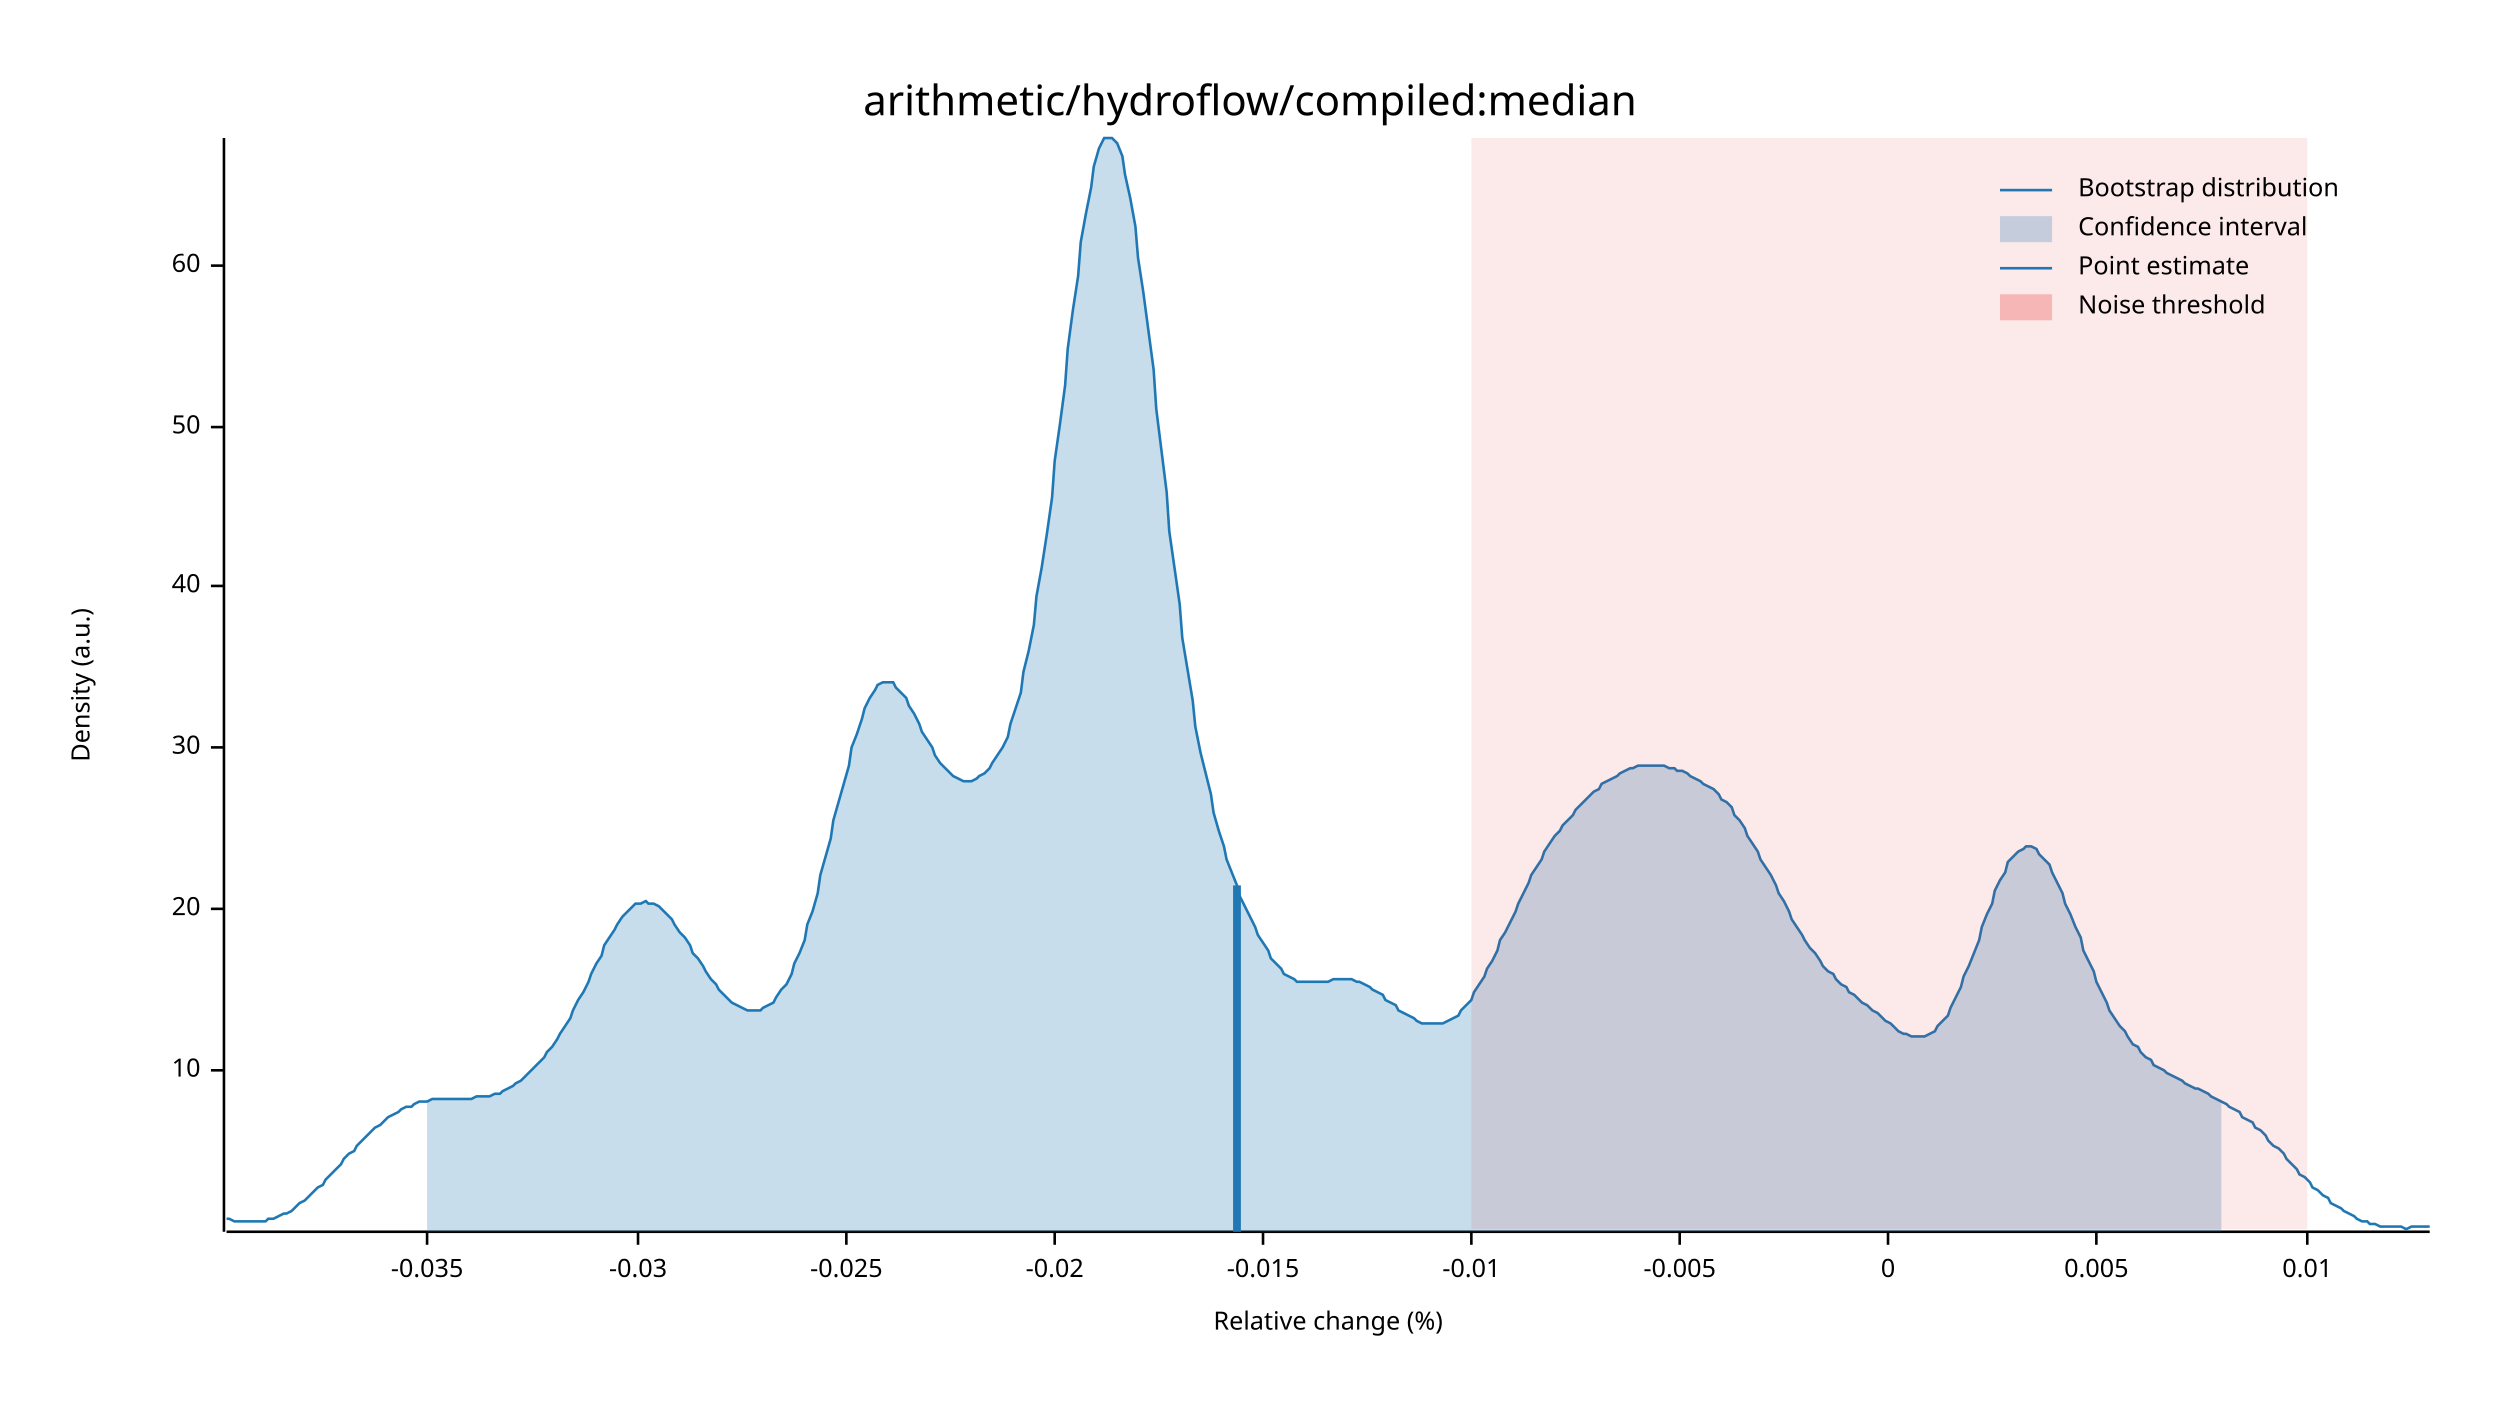
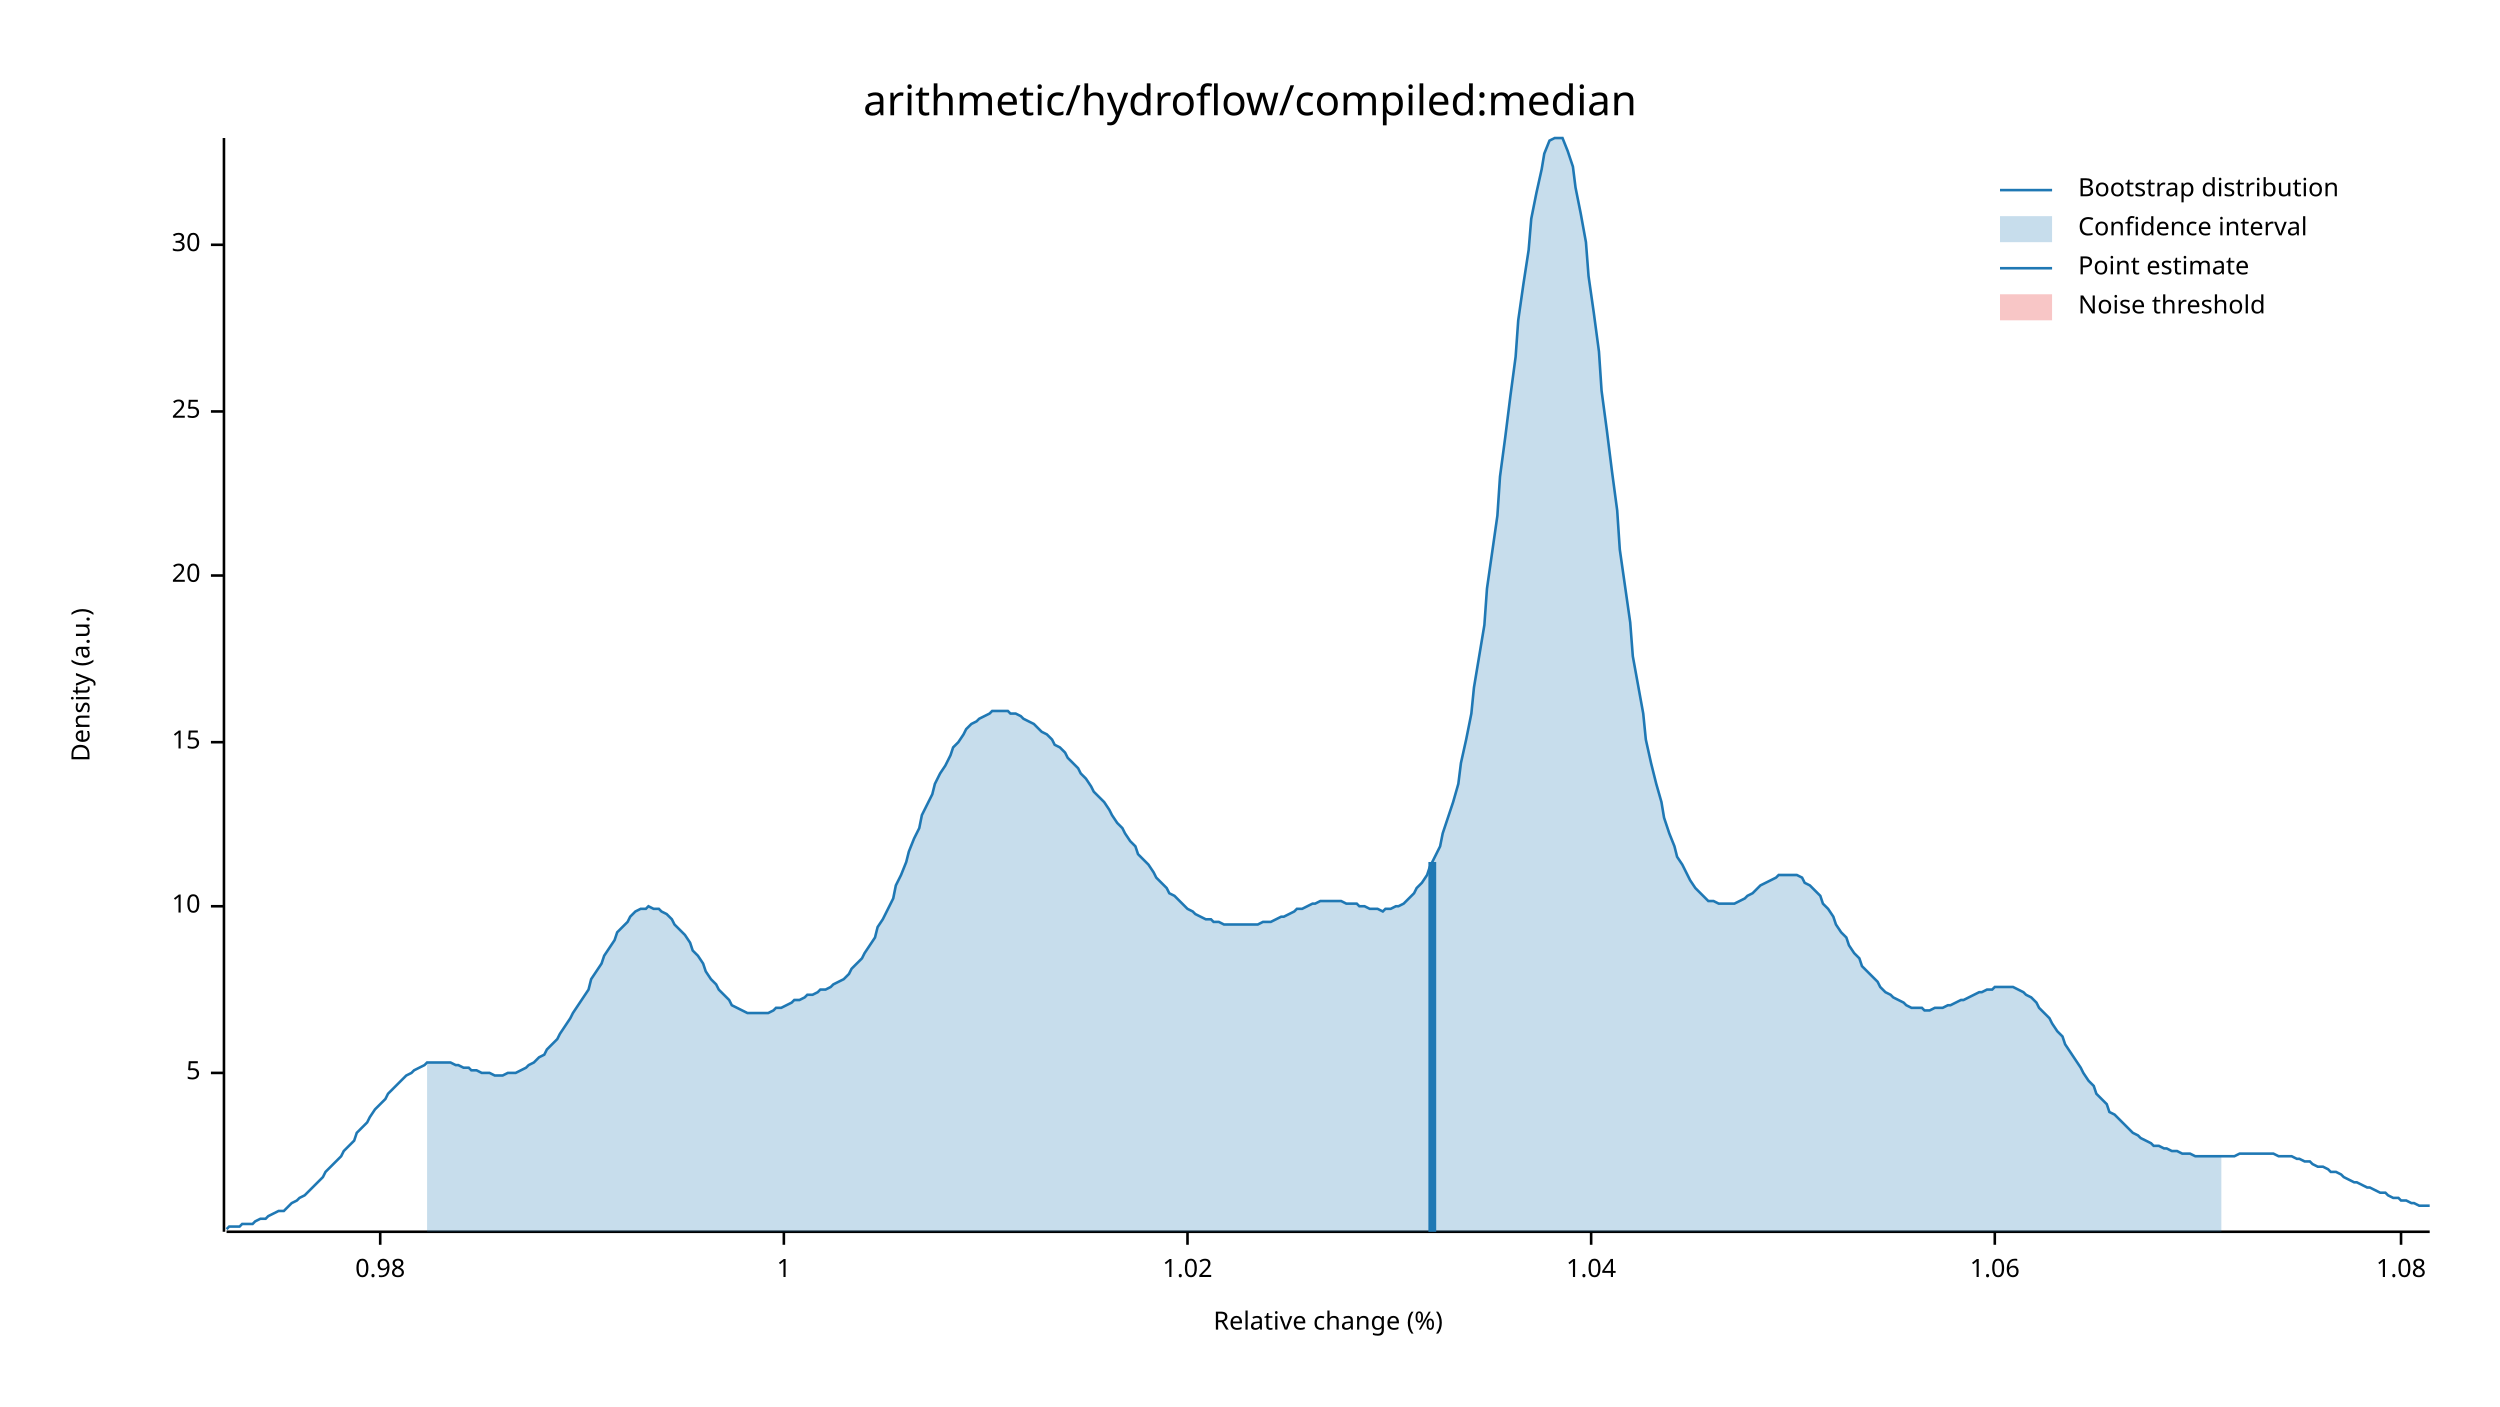
<svg xmlns="http://www.w3.org/2000/svg" width="960" height="540" viewBox="0 0 960 540">
  <text x="480" y="32" dy="0.76em" text-anchor="middle" font-family="sans-serif" font-size="16.129" opacity="1" fill="#000000">
arithmetic/hydroflow/compiled:median
</text>
  <text x="27" y="263" dy="0.76em" text-anchor="middle" font-family="sans-serif" font-size="9.677" opacity="1" fill="#000000" transform="rotate(270, 27, 263)">
Density (a.u.)
</text>
  <text x="510" y="513" dy="-0.5ex" text-anchor="middle" font-family="sans-serif" font-size="9.677" opacity="1" fill="#000000">
Relative change (%)
</text>
  <polyline fill="none" opacity="1" stroke="#000000" stroke-width="1" points="86,53 86,473 " />
-   <text x="77" y="411" dy="0.5ex" text-anchor="end" font-family="sans-serif" font-size="9.677" opacity="1" fill="#000000">
+   <text x="77" y="412" dy="0.5ex" text-anchor="end" font-family="sans-serif" font-size="9.677" opacity="1" fill="#000000">
+ 5
+ </text>
+   <polyline fill="none" opacity="1" stroke="#000000" stroke-width="1" points="81,412 86,412 " />
+   <text x="77" y="348" dy="0.5ex" text-anchor="end" font-family="sans-serif" font-size="9.677" opacity="1" fill="#000000">
10
</text>
-   <polyline fill="none" opacity="1" stroke="#000000" stroke-width="1" points="81,411 86,411 " />
-   <text x="77" y="349" dy="0.5ex" text-anchor="end" font-family="sans-serif" font-size="9.677" opacity="1" fill="#000000">
+   <polyline fill="none" opacity="1" stroke="#000000" stroke-width="1" points="81,348 86,348 " />
+   <text x="77" y="285" dy="0.5ex" text-anchor="end" font-family="sans-serif" font-size="9.677" opacity="1" fill="#000000">
+ 15
+ </text>
+   <polyline fill="none" opacity="1" stroke="#000000" stroke-width="1" points="81,285 86,285 " />
+   <text x="77" y="221" dy="0.5ex" text-anchor="end" font-family="sans-serif" font-size="9.677" opacity="1" fill="#000000">
20
</text>
-   <polyline fill="none" opacity="1" stroke="#000000" stroke-width="1" points="81,349 86,349 " />
-   <text x="77" y="287" dy="0.5ex" text-anchor="end" font-family="sans-serif" font-size="9.677" opacity="1" fill="#000000">
+   <polyline fill="none" opacity="1" stroke="#000000" stroke-width="1" points="81,221 86,221 " />
+   <text x="77" y="158" dy="0.5ex" text-anchor="end" font-family="sans-serif" font-size="9.677" opacity="1" fill="#000000">
+ 25
+ </text>
+   <polyline fill="none" opacity="1" stroke="#000000" stroke-width="1" points="81,158 86,158 " />
+   <text x="77" y="94" dy="0.5ex" text-anchor="end" font-family="sans-serif" font-size="9.677" opacity="1" fill="#000000">
30
</text>
-   <polyline fill="none" opacity="1" stroke="#000000" stroke-width="1" points="81,287 86,287 " />
-   <text x="77" y="225" dy="0.5ex" text-anchor="end" font-family="sans-serif" font-size="9.677" opacity="1" fill="#000000">
- 40
+   <polyline fill="none" opacity="1" stroke="#000000" stroke-width="1" points="81,94 86,94 " />
+   <polyline fill="none" opacity="1" stroke="#000000" stroke-width="1" points="87,473 933,473 " />
+   <text x="146" y="483" dy="0.76em" text-anchor="middle" font-family="sans-serif" font-size="9.677" opacity="1" fill="#000000">
+ 0.98
</text>
-   <polyline fill="none" opacity="1" stroke="#000000" stroke-width="1" points="81,225 86,225 " />
-   <text x="77" y="164" dy="0.5ex" text-anchor="end" font-family="sans-serif" font-size="9.677" opacity="1" fill="#000000">
- 50
+   <polyline fill="none" opacity="1" stroke="#000000" stroke-width="1" points="146,473 146,478 " />
+   <text x="301" y="483" dy="0.76em" text-anchor="middle" font-family="sans-serif" font-size="9.677" opacity="1" fill="#000000">
+ 1
</text>
-   <polyline fill="none" opacity="1" stroke="#000000" stroke-width="1" points="81,164 86,164 " />
-   <text x="77" y="102" dy="0.5ex" text-anchor="end" font-family="sans-serif" font-size="9.677" opacity="1" fill="#000000">
- 60
+   <polyline fill="none" opacity="1" stroke="#000000" stroke-width="1" points="301,473 301,478 " />
+   <text x="456" y="483" dy="0.76em" text-anchor="middle" font-family="sans-serif" font-size="9.677" opacity="1" fill="#000000">
+ 1.02
</text>
-   <polyline fill="none" opacity="1" stroke="#000000" stroke-width="1" points="81,102 86,102 " />
-   <polyline fill="none" opacity="1" stroke="#000000" stroke-width="1" points="87,473 933,473 " />
-   <text x="164" y="483" dy="0.76em" text-anchor="middle" font-family="sans-serif" font-size="9.677" opacity="1" fill="#000000">
- -0.035
+   <polyline fill="none" opacity="1" stroke="#000000" stroke-width="1" points="456,473 456,478 " />
+   <text x="611" y="483" dy="0.76em" text-anchor="middle" font-family="sans-serif" font-size="9.677" opacity="1" fill="#000000">
+ 1.04
</text>
-   <polyline fill="none" opacity="1" stroke="#000000" stroke-width="1" points="164,473 164,478 " />
-   <text x="245" y="483" dy="0.76em" text-anchor="middle" font-family="sans-serif" font-size="9.677" opacity="1" fill="#000000">
- -0.03
+   <polyline fill="none" opacity="1" stroke="#000000" stroke-width="1" points="611,473 611,478 " />
+   <text x="766" y="483" dy="0.76em" text-anchor="middle" font-family="sans-serif" font-size="9.677" opacity="1" fill="#000000">
+ 1.06
</text>
-   <polyline fill="none" opacity="1" stroke="#000000" stroke-width="1" points="245,473 245,478 " />
-   <text x="325" y="483" dy="0.76em" text-anchor="middle" font-family="sans-serif" font-size="9.677" opacity="1" fill="#000000">
- -0.025
+   <polyline fill="none" opacity="1" stroke="#000000" stroke-width="1" points="766,473 766,478 " />
+   <text x="922" y="483" dy="0.76em" text-anchor="middle" font-family="sans-serif" font-size="9.677" opacity="1" fill="#000000">
+ 1.08
</text>
-   <polyline fill="none" opacity="1" stroke="#000000" stroke-width="1" points="325,473 325,478 " />
-   <text x="405" y="483" dy="0.76em" text-anchor="middle" font-family="sans-serif" font-size="9.677" opacity="1" fill="#000000">
- -0.02
- </text>
-   <polyline fill="none" opacity="1" stroke="#000000" stroke-width="1" points="405,473 405,478 " />
-   <text x="485" y="483" dy="0.76em" text-anchor="middle" font-family="sans-serif" font-size="9.677" opacity="1" fill="#000000">
- -0.015
- </text>
-   <polyline fill="none" opacity="1" stroke="#000000" stroke-width="1" points="485,473 485,478 " />
-   <text x="565" y="483" dy="0.76em" text-anchor="middle" font-family="sans-serif" font-size="9.677" opacity="1" fill="#000000">
- -0.01
- </text>
-   <polyline fill="none" opacity="1" stroke="#000000" stroke-width="1" points="565,473 565,478 " />
-   <text x="645" y="483" dy="0.76em" text-anchor="middle" font-family="sans-serif" font-size="9.677" opacity="1" fill="#000000">
- -0.005
- </text>
-   <polyline fill="none" opacity="1" stroke="#000000" stroke-width="1" points="645,473 645,478 " />
-   <text x="725" y="483" dy="0.76em" text-anchor="middle" font-family="sans-serif" font-size="9.677" opacity="1" fill="#000000">
- 0
- </text>
-   <polyline fill="none" opacity="1" stroke="#000000" stroke-width="1" points="725,473 725,478 " />
-   <text x="805" y="483" dy="0.76em" text-anchor="middle" font-family="sans-serif" font-size="9.677" opacity="1" fill="#000000">
- 0.005
- </text>
-   <polyline fill="none" opacity="1" stroke="#000000" stroke-width="1" points="805,473 805,478 " />
-   <text x="886" y="483" dy="0.76em" text-anchor="middle" font-family="sans-serif" font-size="9.677" opacity="1" fill="#000000">
- 0.01
- </text>
-   <polyline fill="none" opacity="1" stroke="#000000" stroke-width="1" points="886,473 886,478 " />
-   <polyline fill="none" opacity="1" stroke="#1F78B4" stroke-width="1" points="87,468 88,468 90,469 92,469 93,469 95,469 97,469 98,469 100,469 102,469 103,468 105,468 107,467 109,466 110,466 112,465 114,463 115,462 117,461 119,459 120,458 122,456 124,455 125,453 127,451 129,449 131,447 132,445 134,443 136,442 137,440 139,438 141,436 142,435 144,433 146,432 148,430 149,429 151,428 153,427 154,426 156,425 158,425 159,424 161,423 163,423 164,423 166,422 168,422 170,422 171,422 173,422 175,422 176,422 178,422 180,422 181,422 183,421 185,421 187,421 188,421 190,420 192,420 193,419 195,418 197,417 198,416 200,415 202,413 203,412 205,410 207,408 209,406 210,404 212,402 214,399 215,397 217,394 219,391 220,388 222,384 224,381 226,377 227,374 229,370 231,367 232,363 234,360 236,357 237,355 239,352 241,350 242,349 244,347 246,347 248,346 249,347 251,347 253,348 254,349 256,351 258,353 259,355 261,358 263,360 265,363 266,366 268,368 270,371 271,373 273,376 275,378 276,380 278,382 280,384 281,385 283,386 285,387 287,388 288,388 290,388 292,388 293,387 295,386 297,385 298,383 300,380 302,378 304,374 305,370 307,366 309,361 310,355 312,350 314,343 315,336 317,329 319,322 320,315 322,308 324,301 326,294 327,287 329,282 331,276 332,272 334,268 336,265 337,263 339,262 341,262 343,262 344,264 346,266 348,268 349,271 351,274 353,278 354,281 356,284 358,287 359,290 361,293 363,295 365,297 366,298 368,299 370,300 371,300 373,300 375,299 376,298 378,297 380,295 381,293 383,290 385,287 387,283 388,278 390,272 392,266 393,258 395,250 397,240 398,229 400,218 402,205 404,191 405,177 407,163 409,148 410,134 412,119 414,106 415,93 417,82 419,72 420,64 422,57 424,53 426,53 427,53 429,55 431,60 432,67 434,76 436,87 437,99 439,112 441,127 443,142 444,157 446,173 448,189 449,204 451,218 453,232 454,245 456,257 458,269 459,279 461,289 463,297 465,305 466,312 468,319 470,325 471,330 473,335 475,340 476,344 478,348 480,352 482,356 483,359 485,362 487,365 488,368 490,370 492,372 493,374 495,375 497,376 498,377 500,377 502,377 504,377 505,377 507,377 509,377 510,377 512,376 514,376 515,376 517,376 519,376 521,377 522,377 524,378 526,379 527,380 529,381 531,382 532,384 534,385 536,386 537,388 539,389 541,390 543,391 544,392 546,393 548,393 549,393 551,393 553,393 554,393 556,392 558,391 560,390 561,388 563,386 565,384 566,381 568,378 570,375 571,372 573,369 575,365 576,361 578,358 580,354 582,350 583,347 585,343 587,339 588,336 590,333 592,330 593,327 595,324 597,321 599,319 600,317 602,315 604,313 605,311 607,309 609,307 610,306 612,304 614,303 615,301 617,300 619,299 621,298 622,297 624,296 626,295 627,295 629,294 631,294 632,294 634,294 636,294 638,294 639,294 641,295 643,295 644,296 646,296 648,297 649,298 651,299 653,300 654,301 656,302 658,303 660,305 661,307 663,308 665,310 666,313 668,315 670,318 671,321 673,324 675,327 676,330 678,333 680,336 682,340 683,343 685,346 687,350 688,353 690,356 692,359 693,361 695,364 697,366 699,369 700,371 702,373 704,374 705,376 707,378 709,379 710,381 712,382 714,384 715,385 717,386 719,388 721,389 722,390 724,392 726,393 727,394 729,396 731,397 732,397 734,398 736,398 738,398 739,398 741,397 743,396 744,394 746,392 748,390 749,387 751,383 753,379 754,375 756,371 758,366 760,361 761,356 763,351 765,347 766,342 768,338 770,335 771,331 773,329 775,327 777,326 778,325 780,325 782,326 783,328 785,330 787,332 788,335 790,339 792,343 793,347 795,351 797,356 799,360 800,365 802,369 804,373 805,377 807,381 809,385 810,388 812,391 814,394 816,396 817,398 819,401 821,402 822,404 824,406 826,407 827,409 829,410 831,411 832,412 834,413 836,414 838,415 839,416 841,417 843,418 844,418 846,419 848,420 849,421 851,422 853,423 855,424 856,425 858,426 860,427 861,429 863,430 865,431 866,433 868,434 870,436 871,438 873,440 875,441 877,443 878,445 880,447 882,449 883,451 885,452 887,454 888,456 890,457 892,459 894,460 895,462 897,463 899,464 900,465 902,466 904,467 905,468 907,469 909,469 910,470 912,470 914,471 916,471 917,471 919,471 921,471 922,471 924,472 926,471 927,471 929,471 931,471 933,471 " />
-   <polygon opacity="0.25" fill="#1F78B4" points="164,423 166,422 168,422 170,422 171,422 173,422 175,422 176,422 178,422 180,422 181,422 183,421 185,421 187,421 188,421 190,420 192,420 193,419 195,418 197,417 198,416 200,415 202,413 203,412 205,410 207,408 209,406 210,404 212,402 214,399 215,397 217,394 219,391 220,388 222,384 224,381 226,377 227,374 229,370 231,367 232,363 234,360 236,357 237,355 239,352 241,350 242,349 244,347 246,347 248,346 249,347 251,347 253,348 254,349 256,351 258,353 259,355 261,358 263,360 265,363 266,366 268,368 270,371 271,373 273,376 275,378 276,380 278,382 280,384 281,385 283,386 285,387 287,388 288,388 290,388 292,388 293,387 295,386 297,385 298,383 300,380 302,378 304,374 305,370 307,366 309,361 310,355 312,350 314,343 315,336 317,329 319,322 320,315 322,308 324,301 326,294 327,287 329,282 331,276 332,272 334,268 336,265 337,263 339,262 341,262 343,262 344,264 346,266 348,268 349,271 351,274 353,278 354,281 356,284 358,287 359,290 361,293 363,295 365,297 366,298 368,299 370,300 371,300 373,300 375,299 376,298 378,297 380,295 381,293 383,290 385,287 387,283 388,278 390,272 392,266 393,258 395,250 397,240 398,229 400,218 402,205 404,191 405,177 407,163 409,148 410,134 412,119 414,106 415,93 417,82 419,72 420,64 422,57 424,53 426,53 427,53 429,55 431,60 432,67 434,76 436,87 437,99 439,112 441,127 443,142 444,157 446,173 448,189 449,204 451,218 453,232 454,245 456,257 458,269 459,279 461,289 463,297 465,305 466,312 468,319 470,325 471,330 473,335 475,340 476,344 478,348 480,352 482,356 483,359 485,362 487,365 488,368 490,370 492,372 493,374 495,375 497,376 498,377 500,377 502,377 504,377 505,377 507,377 509,377 510,377 512,376 514,376 515,376 517,376 519,376 521,377 522,377 524,378 526,379 527,380 529,381 531,382 532,384 534,385 536,386 537,388 539,389 541,390 543,391 544,392 546,393 548,393 549,393 551,393 553,393 554,393 556,392 558,391 560,390 561,388 563,386 565,384 566,381 568,378 570,375 571,372 573,369 575,365 576,361 578,358 580,354 582,350 583,347 585,343 587,339 588,336 590,333 592,330 593,327 595,324 597,321 599,319 600,317 602,315 604,313 605,311 607,309 609,307 610,306 612,304 614,303 615,301 617,300 619,299 621,298 622,297 624,296 626,295 627,295 629,294 631,294 632,294 634,294 636,294 638,294 639,294 641,295 643,295 644,296 646,296 648,297 649,298 651,299 653,300 654,301 656,302 658,303 660,305 661,307 663,308 665,310 666,313 668,315 670,318 671,321 673,324 675,327 676,330 678,333 680,336 682,340 683,343 685,346 687,350 688,353 690,356 692,359 693,361 695,364 697,366 699,369 700,371 702,373 704,374 705,376 707,378 709,379 710,381 712,382 714,384 715,385 717,386 719,388 721,389 722,390 724,392 726,393 727,394 729,396 731,397 732,397 734,398 736,398 738,398 739,398 741,397 743,396 744,394 746,392 748,390 749,387 751,383 753,379 754,375 756,371 758,366 760,361 761,356 763,351 765,347 766,342 768,338 770,335 771,331 773,329 775,327 777,326 778,325 780,325 782,326 783,328 785,330 787,332 788,335 790,339 792,343 793,347 795,351 797,356 799,360 800,365 802,369 804,373 805,377 807,381 809,385 810,388 812,391 814,394 816,396 817,398 819,401 821,402 822,404 824,406 826,407 827,409 829,410 831,411 832,412 834,413 836,414 838,415 839,416 841,417 843,418 844,418 846,419 848,420 849,421 851,422 853,423 853,473 164,473 " />
-   <polyline fill="none" opacity="1" stroke="#1F78B4" stroke-width="3" points="475,473 475,340 " />
-   <rect x="565" y="53" width="321" height="419" opacity="0.1" fill="#E31A1C" stroke="none" />
+   <polyline fill="none" opacity="1" stroke="#000000" stroke-width="1" points="922,473 922,478 " />
+   <polyline fill="none" opacity="1" stroke="#1F78B4" stroke-width="1" points="87,472 88,471 90,471 92,471 93,470 95,470 97,470 98,469 100,468 102,468 103,467 105,466 107,465 109,465 110,464 112,462 114,461 115,460 117,459 119,457 120,456 122,454 124,452 125,450 127,448 129,446 131,444 132,442 134,440 136,438 137,435 139,433 141,431 142,429 144,426 146,424 148,422 149,420 151,418 153,416 154,415 156,413 158,412 159,411 161,410 163,409 164,408 166,408 168,408 170,408 171,408 173,408 175,409 176,409 178,410 180,410 181,411 183,411 185,412 187,412 188,412 190,413 192,413 193,413 195,412 197,412 198,412 200,411 202,410 203,409 205,408 207,406 209,405 210,403 212,401 214,399 215,397 217,394 219,391 220,389 222,386 224,383 226,380 227,376 229,373 231,370 232,367 234,364 236,361 237,358 239,356 241,354 242,352 244,350 246,349 248,349 249,348 251,349 253,349 254,350 256,351 258,353 259,355 261,357 263,359 265,362 266,365 268,367 270,370 271,373 273,376 275,378 276,380 278,382 280,384 281,386 283,387 285,388 287,389 288,389 290,389 292,389 293,389 295,389 297,388 298,387 300,387 302,386 304,385 305,384 307,384 309,383 310,382 312,382 314,381 315,380 317,380 319,379 320,378 322,377 324,376 326,374 327,372 329,370 331,368 332,366 334,363 336,360 337,356 339,353 341,349 343,345 344,340 346,336 348,331 349,327 351,322 353,318 354,313 356,309 358,305 359,301 361,297 363,294 365,290 366,287 368,285 370,282 371,280 373,278 375,277 376,276 378,275 380,274 381,273 383,273 385,273 387,273 388,274 390,274 392,275 393,276 395,277 397,278 398,279 400,281 402,282 404,284 405,286 407,287 409,289 410,291 412,293 414,295 415,297 417,299 419,302 420,304 422,306 424,308 426,311 427,313 429,316 431,318 432,320 434,323 436,325 437,328 439,330 441,332 443,335 444,337 446,339 448,341 449,343 451,344 453,346 454,347 456,349 458,350 459,351 461,352 463,353 465,353 466,354 468,354 470,355 471,355 473,355 475,355 476,355 478,355 480,355 482,355 483,355 485,354 487,354 488,354 490,353 492,352 493,352 495,351 497,350 498,349 500,349 502,348 504,347 505,347 507,346 509,346 510,346 512,346 514,346 515,346 517,347 519,347 521,347 522,348 524,348 526,349 527,349 529,349 531,350 532,349 534,349 536,348 537,348 539,347 541,345 543,343 544,341 546,339 548,336 549,333 551,329 553,325 554,320 556,314 558,308 560,301 561,293 563,284 565,274 566,264 568,252 570,240 571,226 573,212 575,198 576,183 578,168 580,152 582,137 583,123 585,109 587,96 588,84 590,74 592,65 593,59 595,54 597,53 599,53 600,53 602,58 604,64 605,72 607,82 609,93 610,106 612,120 614,135 615,150 617,165 619,181 621,196 622,211 624,225 626,239 627,252 629,263 631,274 632,284 634,293 636,301 638,308 639,314 641,320 643,325 644,329 646,332 648,336 649,338 651,341 653,343 654,344 656,346 658,346 660,347 661,347 663,347 665,347 666,347 668,346 670,345 671,344 673,343 675,341 676,340 678,339 680,338 682,337 683,336 685,336 687,336 688,336 690,336 692,337 693,339 695,340 697,342 699,344 700,347 702,349 704,352 705,355 707,358 709,360 710,363 712,366 714,368 715,371 717,373 719,375 721,377 722,379 724,381 726,382 727,383 729,384 731,385 732,386 734,387 736,387 738,387 739,388 741,388 743,387 744,387 746,387 748,386 749,386 751,385 753,384 754,384 756,383 758,382 760,381 761,381 763,380 765,380 766,379 768,379 770,379 771,379 773,379 775,380 777,381 778,382 780,383 782,385 783,387 785,389 787,391 788,393 790,396 792,398 793,401 795,404 797,407 799,410 800,412 802,415 804,417 805,420 807,422 809,424 810,427 812,428 814,430 816,432 817,433 819,435 821,436 822,437 824,438 826,439 827,440 829,440 831,441 832,441 834,442 836,442 838,443 839,443 841,443 843,444 844,444 846,444 848,444 849,444 851,444 853,444 855,444 856,444 858,444 860,443 861,443 863,443 865,443 866,443 868,443 870,443 871,443 873,443 875,444 877,444 878,444 880,444 882,445 883,445 885,446 887,446 888,447 890,448 892,448 894,449 895,450 897,450 899,451 900,452 902,453 904,454 905,454 907,455 909,456 910,456 912,457 914,458 916,458 917,459 919,460 921,460 922,461 924,461 926,462 927,462 929,463 931,463 933,463 " />
+   <polygon opacity="0.25" fill="#1F78B4" points="164,408 166,408 168,408 170,408 171,408 173,408 175,409 176,409 178,410 180,410 181,411 183,411 185,412 187,412 188,412 190,413 192,413 193,413 195,412 197,412 198,412 200,411 202,410 203,409 205,408 207,406 209,405 210,403 212,401 214,399 215,397 217,394 219,391 220,389 222,386 224,383 226,380 227,376 229,373 231,370 232,367 234,364 236,361 237,358 239,356 241,354 242,352 244,350 246,349 248,349 249,348 251,349 253,349 254,350 256,351 258,353 259,355 261,357 263,359 265,362 266,365 268,367 270,370 271,373 273,376 275,378 276,380 278,382 280,384 281,386 283,387 285,388 287,389 288,389 290,389 292,389 293,389 295,389 297,388 298,387 300,387 302,386 304,385 305,384 307,384 309,383 310,382 312,382 314,381 315,380 317,380 319,379 320,378 322,377 324,376 326,374 327,372 329,370 331,368 332,366 334,363 336,360 337,356 339,353 341,349 343,345 344,340 346,336 348,331 349,327 351,322 353,318 354,313 356,309 358,305 359,301 361,297 363,294 365,290 366,287 368,285 370,282 371,280 373,278 375,277 376,276 378,275 380,274 381,273 383,273 385,273 387,273 388,274 390,274 392,275 393,276 395,277 397,278 398,279 400,281 402,282 404,284 405,286 407,287 409,289 410,291 412,293 414,295 415,297 417,299 419,302 420,304 422,306 424,308 426,311 427,313 429,316 431,318 432,320 434,323 436,325 437,328 439,330 441,332 443,335 444,337 446,339 448,341 449,343 451,344 453,346 454,347 456,349 458,350 459,351 461,352 463,353 465,353 466,354 468,354 470,355 471,355 473,355 475,355 476,355 478,355 480,355 482,355 483,355 485,354 487,354 488,354 490,353 492,352 493,352 495,351 497,350 498,349 500,349 502,348 504,347 505,347 507,346 509,346 510,346 512,346 514,346 515,346 517,347 519,347 521,347 522,348 524,348 526,349 527,349 529,349 531,350 532,349 534,349 536,348 537,348 539,347 541,345 543,343 544,341 546,339 548,336 549,333 551,329 553,325 554,320 556,314 558,308 560,301 561,293 563,284 565,274 566,264 568,252 570,240 571,226 573,212 575,198 576,183 578,168 580,152 582,137 583,123 585,109 587,96 588,84 590,74 592,65 593,59 595,54 597,53 599,53 600,53 602,58 604,64 605,72 607,82 609,93 610,106 612,120 614,135 615,150 617,165 619,181 621,196 622,211 624,225 626,239 627,252 629,263 631,274 632,284 634,293 636,301 638,308 639,314 641,320 643,325 644,329 646,332 648,336 649,338 651,341 653,343 654,344 656,346 658,346 660,347 661,347 663,347 665,347 666,347 668,346 670,345 671,344 673,343 675,341 676,340 678,339 680,338 682,337 683,336 685,336 687,336 688,336 690,336 692,337 693,339 695,340 697,342 699,344 700,347 702,349 704,352 705,355 707,358 709,360 710,363 712,366 714,368 715,371 717,373 719,375 721,377 722,379 724,381 726,382 727,383 729,384 731,385 732,386 734,387 736,387 738,387 739,388 741,388 743,387 744,387 746,387 748,386 749,386 751,385 753,384 754,384 756,383 758,382 760,381 761,381 763,380 765,380 766,379 768,379 770,379 771,379 773,379 775,380 777,381 778,382 780,383 782,385 783,387 785,389 787,391 788,393 790,396 792,398 793,401 795,404 797,407 799,410 800,412 802,415 804,417 805,420 807,422 809,424 810,427 812,428 814,430 816,432 817,433 819,435 821,436 822,437 824,438 826,439 827,440 829,440 831,441 832,441 834,442 836,442 838,443 839,443 841,443 843,444 844,444 846,444 848,444 849,444 851,444 853,444 853,473 164,473 " />
+   <polyline fill="none" opacity="1" stroke="#1F78B4" stroke-width="3" points="550,473 550,331 " />
+   <rect x="510" y="53" width="0" height="419" opacity="0.1" fill="#E31A1C" stroke="none" />
  <text x="798" y="68" dy="0.76em" text-anchor="start" font-family="sans-serif" font-size="9.677" opacity="1" fill="#000000">
Bootstrap distribution
</text>
  <text x="798" y="83" dy="0.76em" text-anchor="start" font-family="sans-serif" font-size="9.677" opacity="1" fill="#000000">
Confidence interval
</text>
  <text x="798" y="98" dy="0.76em" text-anchor="start" font-family="sans-serif" font-size="9.677" opacity="1" fill="#000000">
Point estimate
</text>
  <text x="798" y="113" dy="0.76em" text-anchor="start" font-family="sans-serif" font-size="9.677" opacity="1" fill="#000000">
Noise threshold
</text>
  <polyline fill="none" opacity="1" stroke="#1F78B4" stroke-width="1" points="768,73 788,73 " />
  <rect x="768" y="83" width="20" height="10" opacity="0.25" fill="#1F78B4" stroke="none" />
  <polyline fill="none" opacity="1" stroke="#1F78B4" stroke-width="1" points="768,103 788,103 " />
  <rect x="768" y="113" width="20" height="10" opacity="0.25" fill="#E31A1C" stroke="none" />
</svg>
